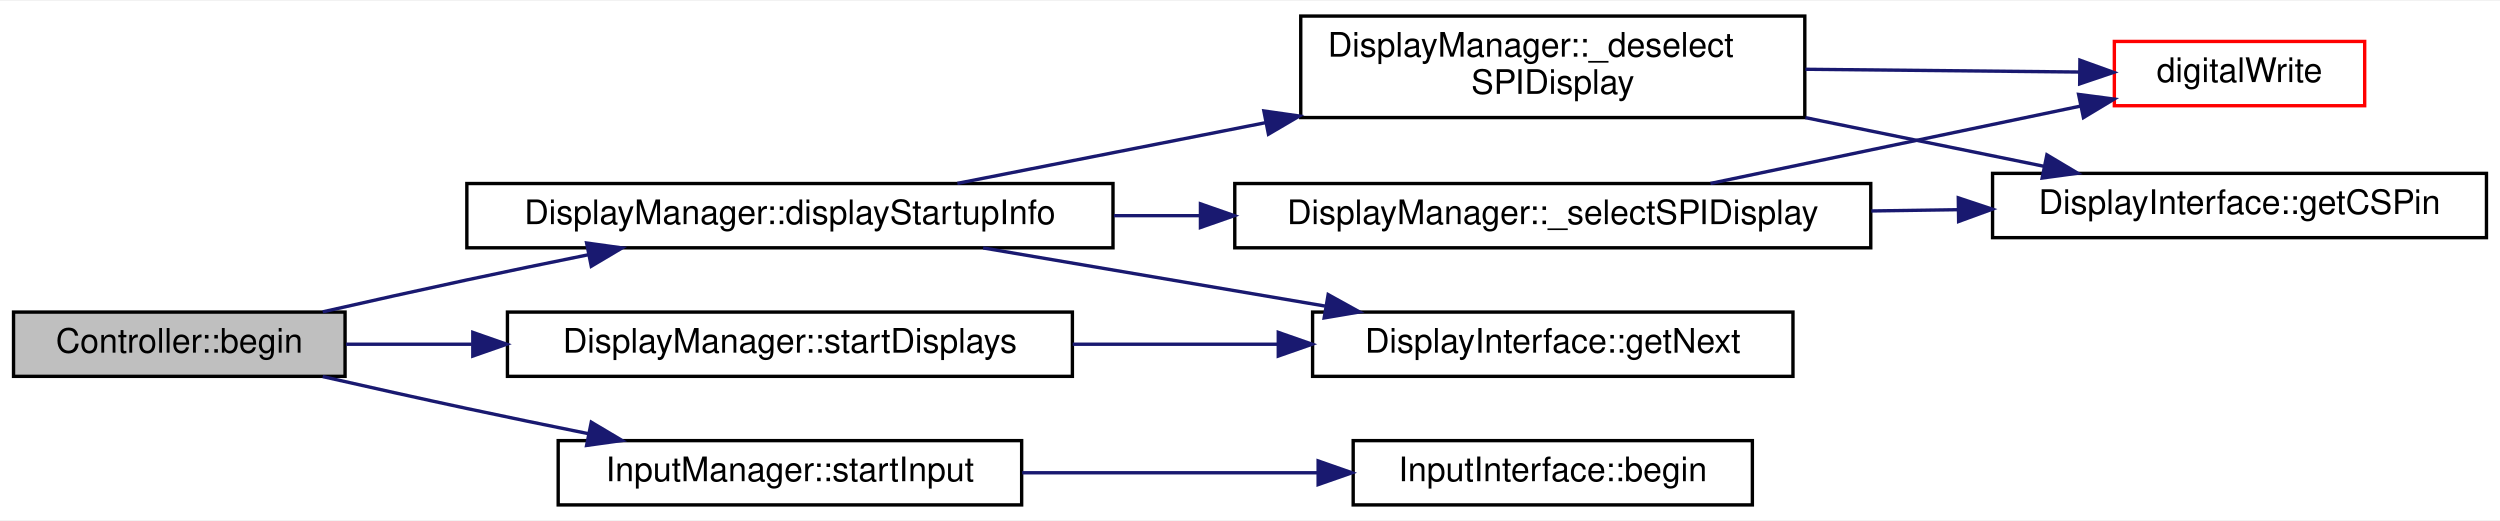
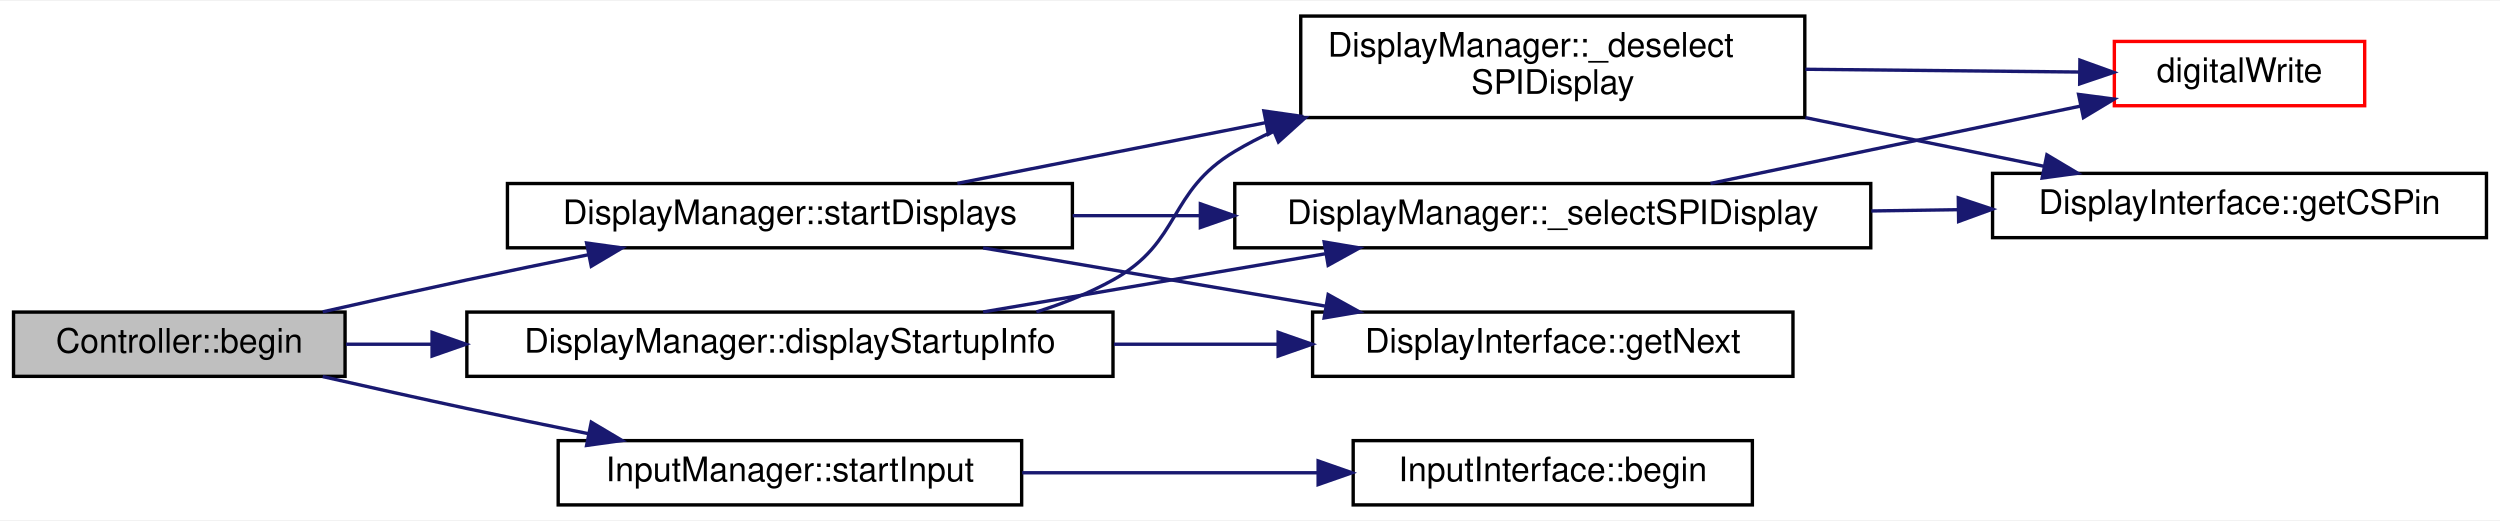
<svg xmlns="http://www.w3.org/2000/svg" xmlns:xlink="http://www.w3.org/1999/xlink" width="739pt" height="154pt" viewBox="0.00 0.00 739.00 153.50">
  <g id="graph0" class="graph" transform="scale(1 1) rotate(0) translate(4 149.5)">
    <polygon fill="white" stroke="transparent" points="-4,4 -4,-149.5 735,-149.5 735,4 -4,4" />
    <g id="node1" class="node">
      <g id="a_node1">
        <a xlink:title="Call once to start displays and input.">
          <polygon fill="#bfbfbf" stroke="black" points="0,-38.5 0,-57.5 98,-57.5 98,-38.5 0,-38.5" />
          <text text-anchor="middle" x="49" y="-45.5" font-family="Helvetica,sans-Serif" font-size="10.00">Controller::begin</text>
        </a>
      </g>
    </g>
    <g id="node2" class="node">
      <g id="a_node2">
        <a xlink:href="classDisplayManager.html#aa0e0e26134a34beeb30e27c00b8e829f" target="_top" xlink:title="Calls the displayStartupInfo of all Display instances to display the version.">
-           <polygon fill="white" stroke="black" points="134,-76.5 134,-95.5 325,-95.5 325,-76.5 134,-76.5" />
-           <text text-anchor="middle" x="229.5" y="-83.5" font-family="Helvetica,sans-Serif" font-size="10.00">DisplayManager::displayStartupInfo</text>
+           <polygon fill="white" stroke="black" points="134,-38.5 134,-57.5 325,-57.5 325,-38.5 134,-38.5" />
+           <text text-anchor="middle" x="229.5" y="-45.5" font-family="Helvetica,sans-Serif" font-size="10.00">DisplayManager::displayStartupInfo</text>
        </a>
      </g>
    </g>
    <g id="edge1" class="edge">
-       <path fill="none" stroke="midnightblue" d="M91.4,-57.57C104.96,-60.65 120.11,-64.03 134,-67 145.63,-69.49 158.1,-72.06 170.03,-74.47" />
-       <polygon fill="midnightblue" stroke="midnightblue" points="169.4,-77.92 179.89,-76.46 170.78,-71.05 169.4,-77.92" />
+       <path fill="none" stroke="midnightblue" d="M98.3,-48C106.33,-48 114.92,-48 123.72,-48" />
+       <polygon fill="midnightblue" stroke="midnightblue" points="123.72,-51.5 133.72,-48 123.72,-44.5 123.72,-51.5" />
    </g>
    <g id="node8" class="node">
      <g id="a_node8">
        <a xlink:href="classDisplayManager.html#a270daf83b6af22558fde42034254b351" target="_top" xlink:title="Call the begin() method for all associated Display instances.">
-           <polygon fill="white" stroke="black" points="146,-38.5 146,-57.5 313,-57.5 313,-38.5 146,-38.5" />
-           <text text-anchor="middle" x="229.5" y="-45.5" font-family="Helvetica,sans-Serif" font-size="10.00">DisplayManager::startDisplays</text>
+           <polygon fill="white" stroke="black" points="146,-76.5 146,-95.5 313,-95.5 313,-76.5 146,-76.5" />
+           <text text-anchor="middle" x="229.5" y="-83.5" font-family="Helvetica,sans-Serif" font-size="10.00">DisplayManager::startDisplays</text>
        </a>
      </g>
    </g>
    <g id="edge9" class="edge">
-       <path fill="none" stroke="midnightblue" d="M98.3,-48C109.87,-48 122.61,-48 135.46,-48" />
-       <polygon fill="midnightblue" stroke="midnightblue" points="135.76,-51.5 145.76,-48 135.76,-44.5 135.76,-51.5" />
+       <path fill="none" stroke="midnightblue" d="M91.4,-57.57C104.96,-60.65 120.11,-64.03 134,-67 145.63,-69.49 158.1,-72.06 170.03,-74.47" />
+       <polygon fill="midnightblue" stroke="midnightblue" points="169.4,-77.92 179.89,-76.46 170.78,-71.05 169.4,-77.92" />
    </g>
    <g id="node9" class="node">
      <g id="a_node9">
        <a xlink:href="classInputManager.html#aa180ec01ef4c17f0f9a3d681dc99817c" target="_top" xlink:title="Start the configured input - calls the InputInterface::begin() method.">
          <polygon fill="white" stroke="black" points="161,-0.5 161,-19.5 298,-19.5 298,-0.5 161,-0.5" />
          <text text-anchor="middle" x="229.5" y="-7.5" font-family="Helvetica,sans-Serif" font-size="10.00">InputManager::startInput</text>
        </a>
      </g>
    </g>
-     <g id="edge11" class="edge">
+     <g id="edge13" class="edge">
      <path fill="none" stroke="midnightblue" d="M91.4,-38.43C104.96,-35.35 120.11,-31.97 134,-29 145.63,-26.51 158.1,-23.94 170.03,-21.53" />
      <polygon fill="midnightblue" stroke="midnightblue" points="170.78,-24.95 179.89,-19.54 169.4,-18.08 170.78,-24.95" />
    </g>
    <g id="node3" class="node">
      <g id="a_node3">
        <a xlink:href="classDisplayManager.html#ab5225aac5f432dd65258e1d568bde88d" target="_top" xlink:title="Manually deselects SPI displays that require manual selecting via the CS pin - sets pin high.">
          <polygon fill="white" stroke="black" points="380.5,-115 380.5,-145 529.5,-145 529.5,-115 380.5,-115" />
          <text text-anchor="start" x="388.5" y="-133" font-family="Helvetica,sans-Serif" font-size="10.00">DisplayManager::_deselect</text>
          <text text-anchor="middle" x="455" y="-122" font-family="Helvetica,sans-Serif" font-size="10.00">SPIDisplay</text>
        </a>
      </g>
    </g>
    <g id="edge2" class="edge">
-       <path fill="none" stroke="midnightblue" d="M279,-95.55C305.64,-100.79 339.44,-107.45 370.21,-113.51" />
-       <polygon fill="midnightblue" stroke="midnightblue" points="369.6,-116.95 380.09,-115.45 370.95,-110.08 369.6,-116.95" />
+       <path fill="none" stroke="midnightblue" d="M302.36,-57.54C310.26,-60.01 317.97,-63.11 325,-67 345.36,-78.26 341.02,-93.09 361,-105 364.64,-107.17 368.46,-109.15 372.4,-110.96" />
+       <polygon fill="midnightblue" stroke="midnightblue" points="371.21,-114.26 381.78,-114.9 373.91,-107.8 371.21,-114.26" />
    </g>
    <g id="node6" class="node">
      <g id="a_node6">
        <a xlink:href="classDisplayManager.html#abcac9213f163018979f2a226ecf53882" target="_top" xlink:title="Manually selects SPI displays that require manual selecting via the CS pin - sets pin low.">
          <polygon fill="white" stroke="black" points="361,-76.5 361,-95.5 549,-95.5 549,-76.5 361,-76.5" />
          <text text-anchor="middle" x="455" y="-83.5" font-family="Helvetica,sans-Serif" font-size="10.00">DisplayManager::_selectSPIDisplay</text>
        </a>
      </g>
    </g>
    <g id="edge5" class="edge">
-       <path fill="none" stroke="midnightblue" d="M325.28,-86C333.66,-86 342.16,-86 350.6,-86" />
-       <polygon fill="midnightblue" stroke="midnightblue" points="350.85,-89.5 360.85,-86 350.85,-82.5 350.85,-89.5" />
+       <path fill="none" stroke="midnightblue" d="M286.61,-57.54C317.3,-62.76 355.5,-69.25 387.66,-74.72" />
+       <polygon fill="midnightblue" stroke="midnightblue" points="387.42,-78.23 397.87,-76.46 388.6,-71.33 387.42,-78.23" />
    </g>
    <g id="node7" class="node">
      <g id="a_node7">
        <a xlink:href="classDisplayInterface.html#aa869afa166e1d7f231549e3b93f7bef5" target="_top" xlink:title="Get the next DisplayInterface derived instance in the list.">
          <polygon fill="white" stroke="black" points="384,-38.5 384,-57.5 526,-57.5 526,-38.5 384,-38.5" />
          <text text-anchor="middle" x="455" y="-45.5" font-family="Helvetica,sans-Serif" font-size="10.00">DisplayInterface::getNext</text>
        </a>
      </g>
    </g>
    <g id="edge8" class="edge">
-       <path fill="none" stroke="midnightblue" d="M286.61,-76.46C317.3,-71.24 355.5,-64.75 387.66,-59.28" />
-       <polygon fill="midnightblue" stroke="midnightblue" points="388.6,-62.67 397.87,-57.54 387.42,-55.77 388.6,-62.67" />
+       <path fill="none" stroke="midnightblue" d="M325.28,-48C341.39,-48 357.97,-48 373.66,-48" />
+       <polygon fill="midnightblue" stroke="midnightblue" points="373.82,-51.5 383.82,-48 373.82,-44.5 373.82,-51.5" />
    </g>
    <g id="node4" class="node">
      <g id="a_node4">
        <a xlink:href="Arduino_8h.html#ae9647a9a056bb33fd1206da70c83bde3" target="_top" xlink:title=" ">
          <polygon fill="white" stroke="red" points="621,-118.5 621,-137.5 695,-137.5 695,-118.5 621,-118.5" />
          <text text-anchor="middle" x="658" y="-125.5" font-family="Helvetica,sans-Serif" font-size="10.00">digitalWrite</text>
        </a>
      </g>
    </g>
    <g id="edge3" class="edge">
      <path fill="none" stroke="midnightblue" d="M529.7,-129.27C556.74,-129 586.56,-128.7 610.55,-128.46" />
      <polygon fill="midnightblue" stroke="midnightblue" points="610.82,-131.96 620.78,-128.36 610.75,-124.96 610.82,-131.96" />
    </g>
    <g id="node5" class="node">
      <g id="a_node5">
        <a xlink:href="classDisplayInterface.html#a99f118df7933707f23506e6c4138c8ac" target="_top" xlink:title="Get the defined CS pin for this display to see if it needs manual SPI switching.">
          <polygon fill="white" stroke="black" points="585,-79.5 585,-98.5 731,-98.5 731,-79.5 585,-79.5" />
          <text text-anchor="middle" x="658" y="-86.5" font-family="Helvetica,sans-Serif" font-size="10.00">DisplayInterface::getCSPin</text>
        </a>
      </g>
    </g>
    <g id="edge4" class="edge">
      <path fill="none" stroke="midnightblue" d="M529.7,-114.97C553.02,-110.21 578.42,-105.03 600.35,-100.56" />
      <polygon fill="midnightblue" stroke="midnightblue" points="601.06,-103.98 610.16,-98.55 599.66,-97.12 601.06,-103.98" />
    </g>
    <g id="edge6" class="edge">
      <path fill="none" stroke="midnightblue" d="M501.61,-95.53C534.36,-102.37 578.33,-111.56 611.14,-118.42" />
      <polygon fill="midnightblue" stroke="midnightblue" points="610.43,-121.84 620.93,-120.46 611.86,-114.99 610.43,-121.84" />
    </g>
    <g id="edge7" class="edge">
      <path fill="none" stroke="midnightblue" d="M549.15,-87.39C557.69,-87.52 566.3,-87.65 574.74,-87.77" />
      <polygon fill="midnightblue" stroke="midnightblue" points="574.87,-91.27 584.92,-87.92 574.97,-84.28 574.87,-91.27" />
    </g>
    <g id="edge10" class="edge">
-       <path fill="none" stroke="midnightblue" d="M313.09,-48C332.89,-48 354,-48 373.7,-48" />
-       <polygon fill="midnightblue" stroke="midnightblue" points="373.86,-51.5 383.86,-48 373.86,-44.5 373.86,-51.5" />
+       <path fill="none" stroke="midnightblue" d="M279,-95.55C305.64,-100.79 339.44,-107.45 370.21,-113.51" />
+       <polygon fill="midnightblue" stroke="midnightblue" points="369.6,-116.95 380.09,-115.45 370.95,-110.08 369.6,-116.95" />
+     </g>
+     <g id="edge11" class="edge">
+       <path fill="none" stroke="midnightblue" d="M313.09,-86C325.35,-86 338.12,-86 350.75,-86" />
+       <polygon fill="midnightblue" stroke="midnightblue" points="350.83,-89.5 360.83,-86 350.83,-82.5 350.83,-89.5" />
+     </g>
+     <g id="edge12" class="edge">
+       <path fill="none" stroke="midnightblue" d="M286.61,-76.46C317.3,-71.24 355.5,-64.75 387.66,-59.28" />
+       <polygon fill="midnightblue" stroke="midnightblue" points="388.6,-62.67 397.87,-57.54 387.42,-55.77 388.6,-62.67" />
    </g>
    <g id="node10" class="node">
      <g id="a_node10">
        <a xlink:href="classInputInterface.html#a3a54545cc1cd9a852ed6b598aea53b11" target="_top" xlink:title="Perform any initial once off setup or configuration here and call only once.">
          <polygon fill="white" stroke="black" points="396,-0.5 396,-19.5 514,-19.5 514,-0.5 396,-0.5" />
          <text text-anchor="middle" x="455" y="-7.5" font-family="Helvetica,sans-Serif" font-size="10.00">InputInterface::begin</text>
        </a>
      </g>
    </g>
-     <g id="edge12" class="edge">
+     <g id="edge14" class="edge">
      <path fill="none" stroke="midnightblue" d="M298.16,-10C325.86,-10 357.85,-10 385.61,-10" />
      <polygon fill="midnightblue" stroke="midnightblue" points="385.64,-13.5 395.64,-10 385.64,-6.5 385.64,-13.5" />
    </g>
  </g>
</svg>
